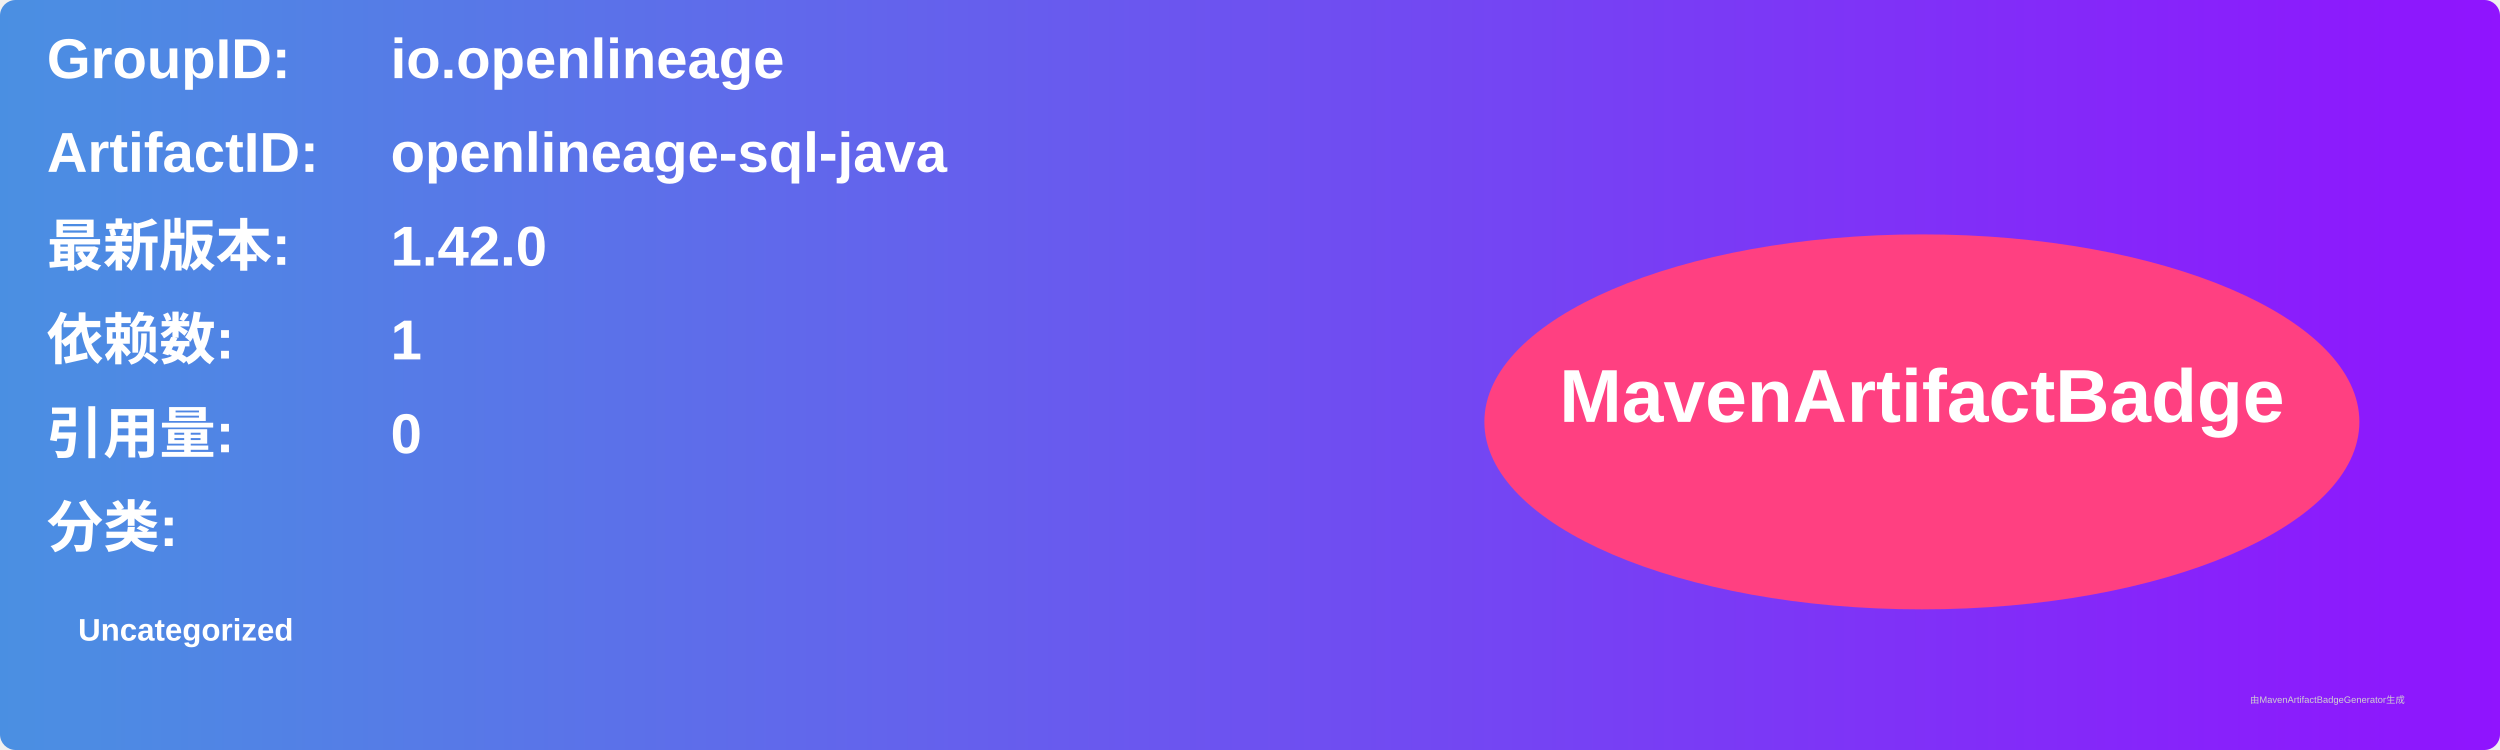
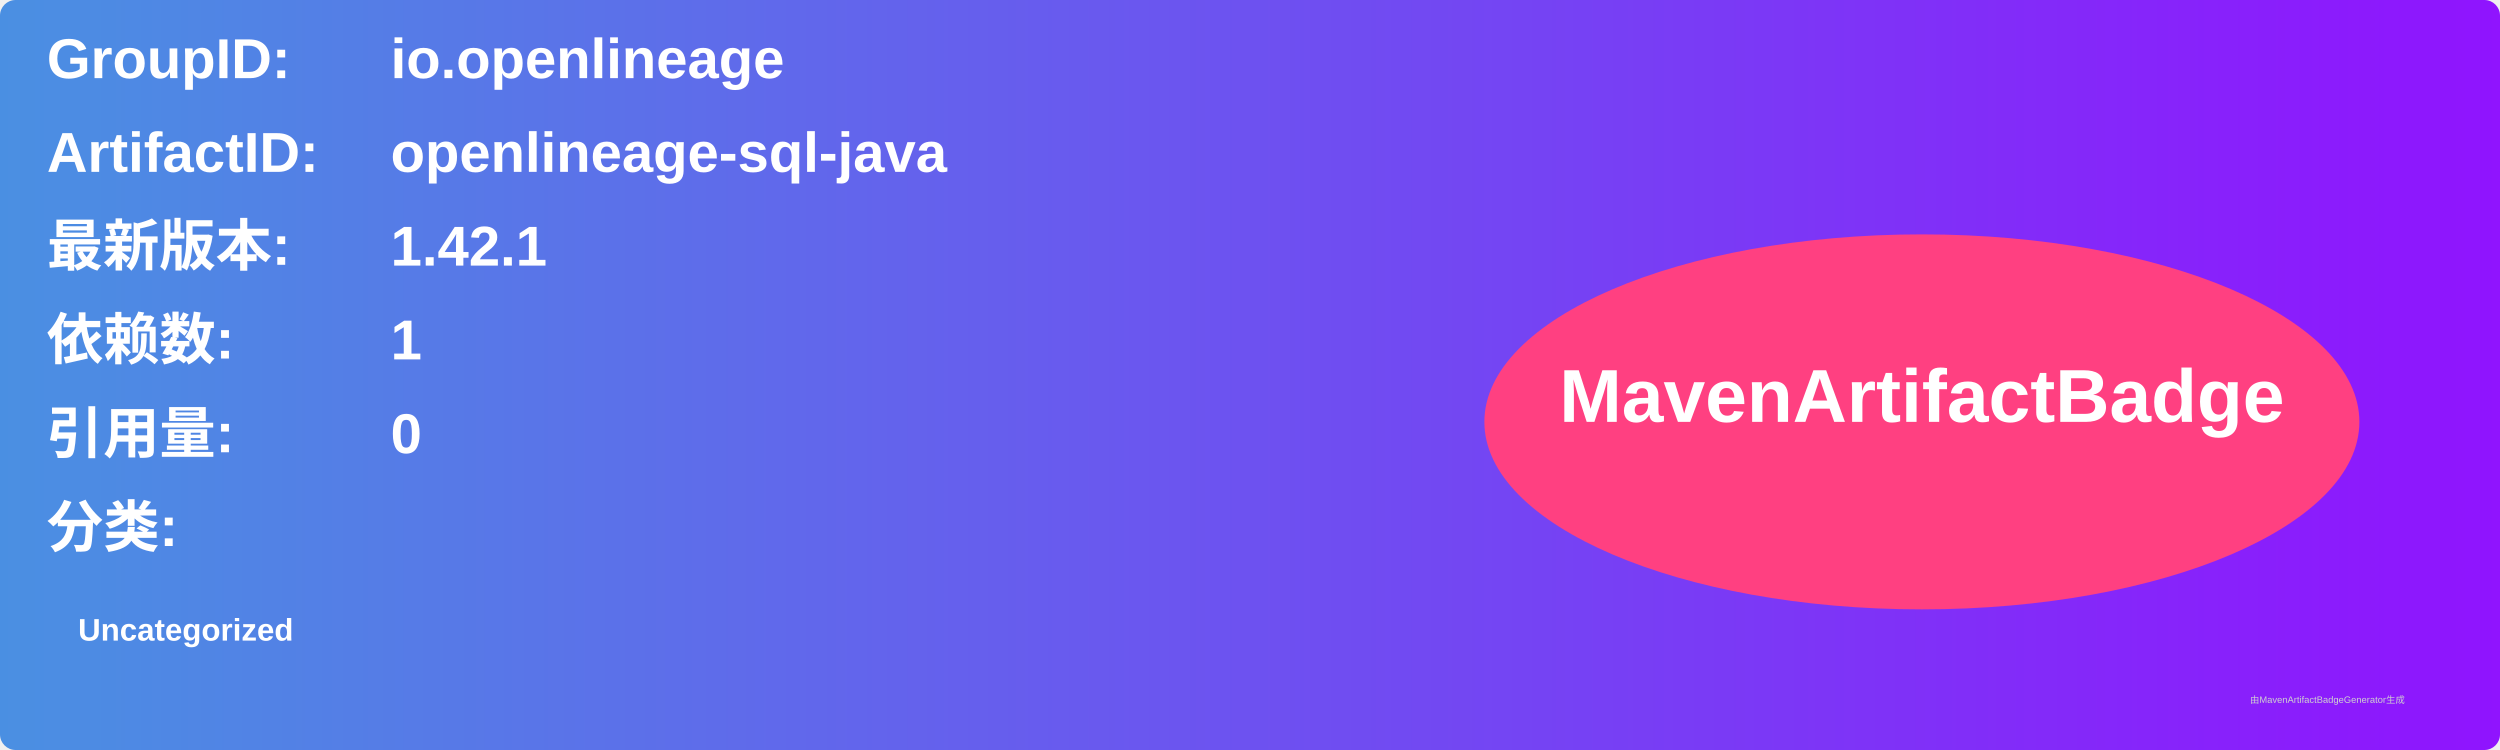
<svg xmlns="http://www.w3.org/2000/svg" width="800" height="240" viewBox="0 0 800 240">
  <linearGradient id="grad" x1="0%" y1="0%" x2="100%" y2="0%">
    <stop offset="0%" stop-color="#4a90e2" />
    <stop offset="100%" stop-color="#9013fe" />
  </linearGradient>
  <rect width="100%" height="100%" rx="5" ry="5" fill="url(#grad)" />
  <g transform="translate(15, 15)">
    <text x="0" y="10" font-family="Arial" font-size="18" fill="white" font-weight="bold" width="260">GroupID:</text>
    <text x="110" y="10" font-family="Arial" font-size="18" fill="white" font-weight="bold" width="460">io.openlineage</text>
    <text x="0" y="40" font-family="Arial" font-size="18" fill="white" font-weight="bold" width="260">ArtifactID:</text>
    <text x="110" y="40" font-family="Arial" font-size="18" fill="white" font-weight="bold" width="460">openlineage-sql-java</text>
    <text x="0" y="70" font-family="Arial" font-size="18" fill="white" font-weight="bold">最新版本:</text>
    <text x="110" y="70" font-family="Arial" font-size="18" fill="white" font-weight="bold">
-       <tspan font-weight="bold">1.42.0</tspan>
+       <tspan font-weight="bold">1.42.1</tspan>
    </text>
    <text x="0" y="100" font-family="Arial" font-size="18" fill="white" font-weight="bold">依赖数: </text>
    <text x="110" y="100" font-family="Arial" font-size="18" fill="white">
      <tspan font-weight="bold">1</tspan>
    </text>
    <text x="0" y="130" font-family="Arial" font-size="18" fill="white" font-weight="bold">引用量: </text>
    <text x="110" y="130" font-family="Arial" font-size="18" fill="white">
      <tspan font-weight="bold">0</tspan>
    </text>
    <text x="0" y="160" font-family="Arial" font-size="18" fill="white" font-weight="bold">分类:</text>
    <text x="10" y="190" font-family="Arial" font-size="10" fill="white">
      <tspan font-weight="bold">Uncategorized</tspan>
    </text>
    <ellipse cx="600" cy="120" rx="140" ry="60" fill="#ff4081" />
    <text x="600" y="120" text-anchor="middle" font-family="Arial" font-size="24" fill="white" font-weight="bold">MavenArtifactBadge</text>
  </g>
  <text x="720" y="225" font-family="Arial" font-size="3" fill="#d0d0d0">由MavenArtifactBadgeGenerator生成</text>
</svg>
